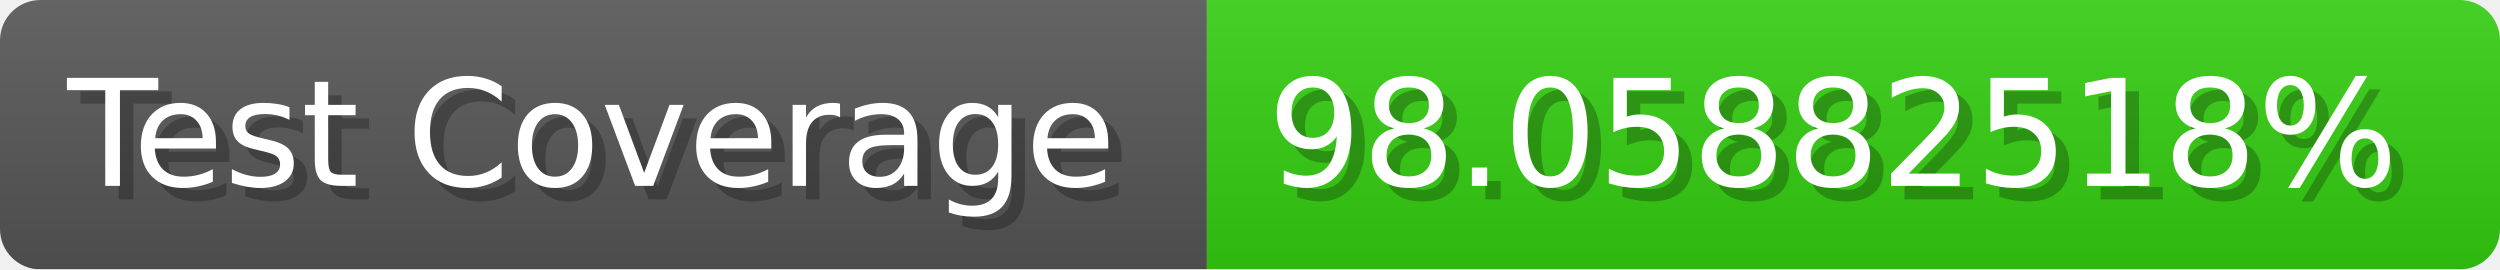
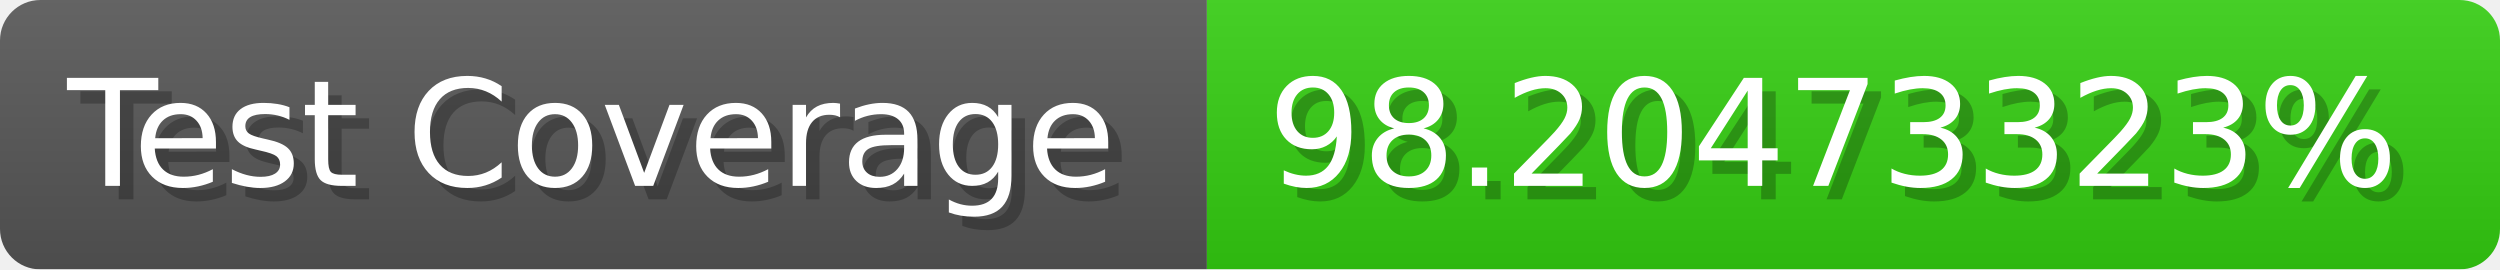
- <svg xmlns="http://www.w3.org/2000/svg" width="185.6" height="20" viewBox="0 0 1856 200" role="img" aria-label="Test Coverage: 98.05882518%">
+ <svg xmlns="http://www.w3.org/2000/svg" width="185.6" height="20" viewBox="0 0 1856 200" role="img" aria-label="Test Coverage: 98.20473323%">
  <linearGradient id="a" x2="0" y2="100%">
    <stop offset="0" stop-opacity=".1" stop-color="#EEE" />
    <stop offset="1" stop-opacity=".1" />
  </linearGradient>
  <mask id="m">
    <rect width="1856" height="200" rx="30" fill="#FFF" />
  </mask>
  <g mask="url(#m)">
    <rect width="896" height="200" fill="#555" />
    <rect width="960" height="200" fill="#3C1" x="896" />
    <rect width="1856" height="200" fill="url(#a)" />
  </g>
  <g aria-hidden="true" fill="#fff" text-anchor="start" font-family="Verdana,DejaVu Sans,sans-serif" font-size="110">
    <text x="60" y="148" textLength="796" fill="#000" opacity="0.25">Test Coverage</text>
    <text x="50" y="138" textLength="796">Test Coverage</text>
-     <text x="951" y="148" textLength="860" fill="#000" opacity="0.25">98.05882518%</text>
-     <text x="941" y="138" textLength="860">98.05882518%</text>
+     <text x="951" y="148" textLength="860" fill="#000" opacity="0.25">98.20473323%</text>
+     <text x="941" y="138" textLength="860">98.20473323%</text>
  </g>
</svg>
